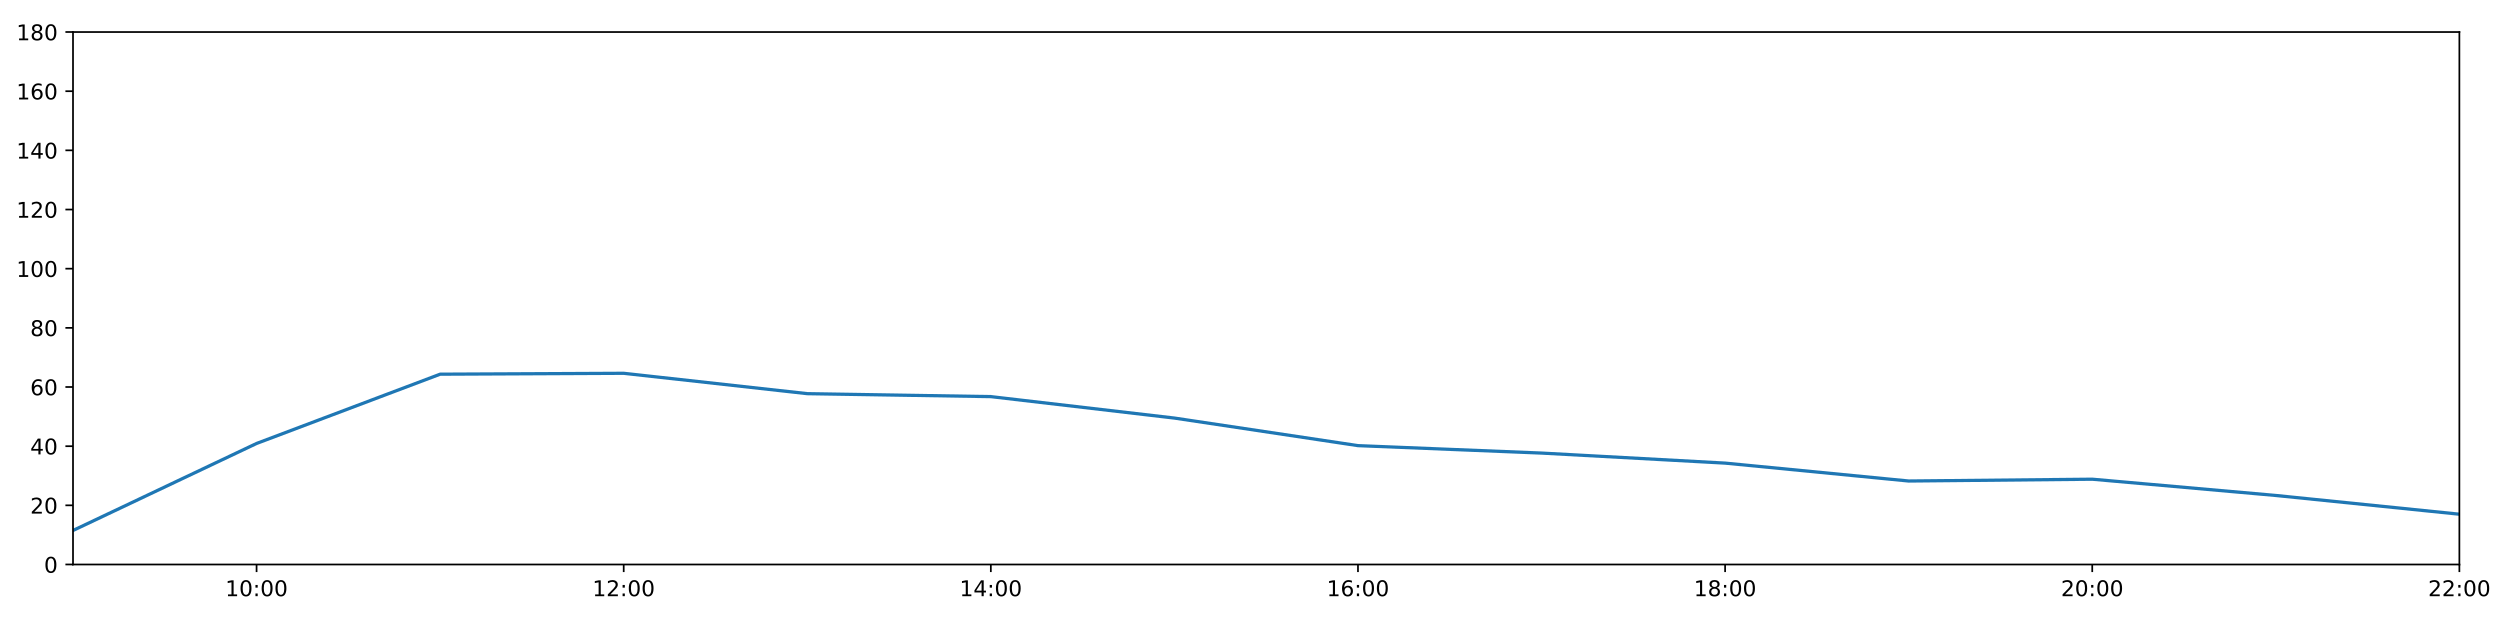
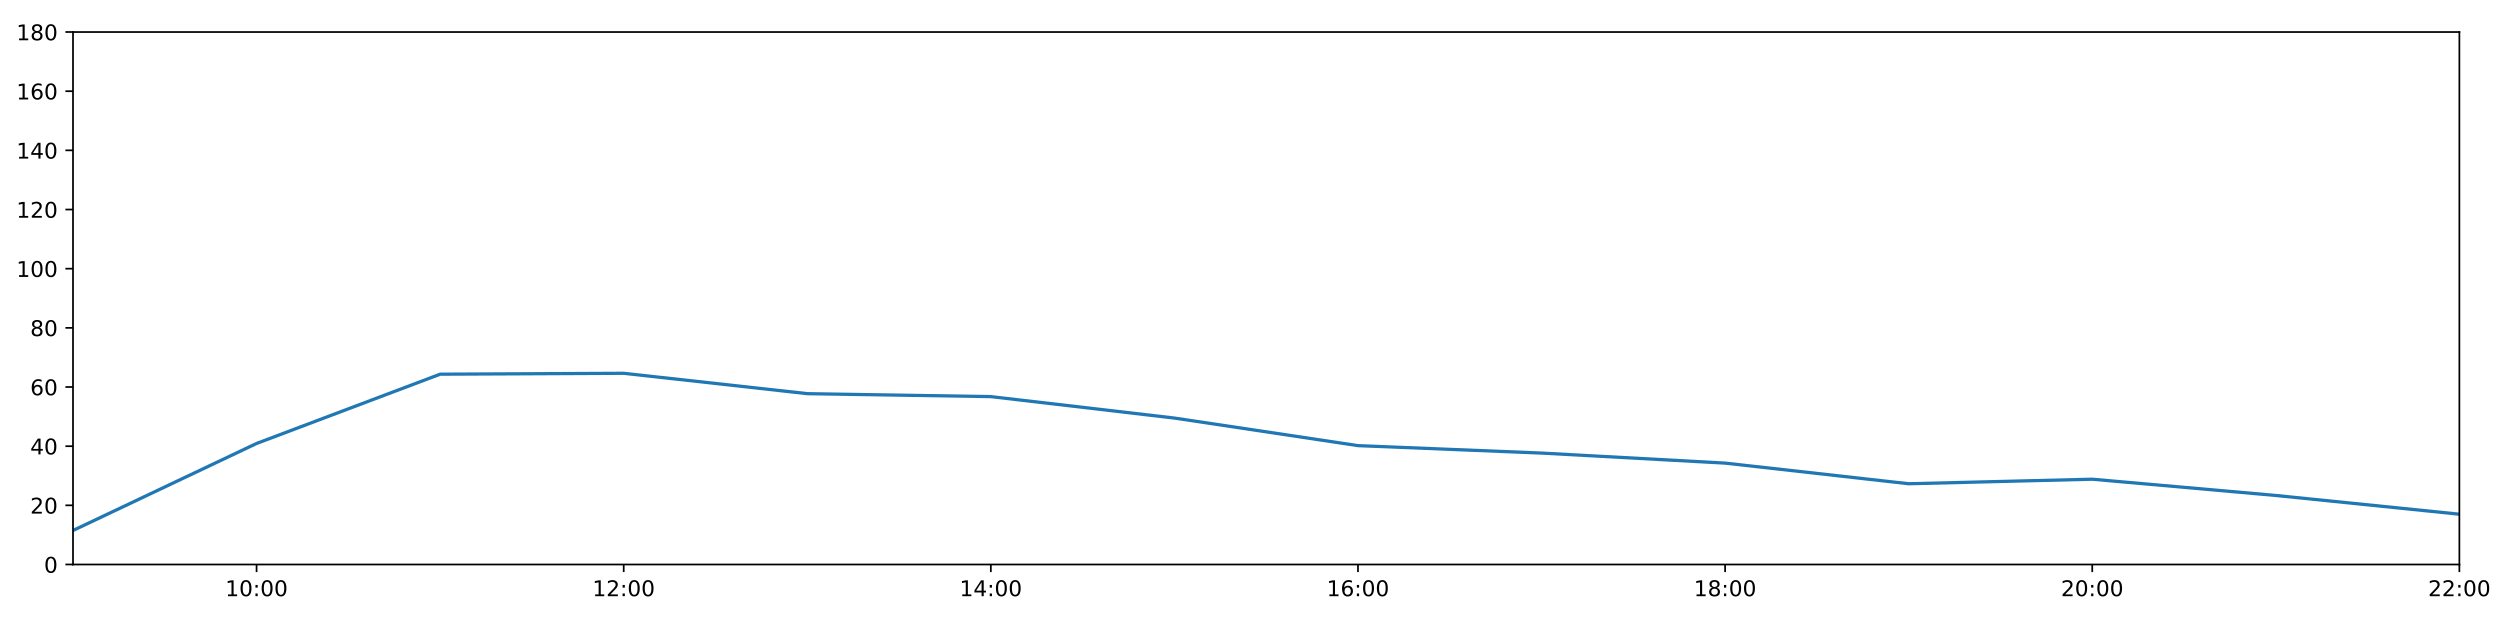
<svg xmlns="http://www.w3.org/2000/svg" xmlns:xlink="http://www.w3.org/1999/xlink" height="288pt" version="1.1" viewBox="0 0 1152 288" width="1152pt">
  <defs>
    <style type="text/css">
*{stroke-linecap:butt;stroke-linejoin:round;}
  </style>
  </defs>
  <g id="figure_1">
    <g id="patch_1">
      <path d="M 0 288  L 1152 288  L 1152 0  L 0 0  z " style="fill:#ffffff;" />
    </g>
    <g id="axes_1">
      <g id="patch_2">
        <path d="M 33.64 260.12  L 1133.28 260.12  L 1133.28 14.76  L 33.64 14.76  z " style="fill:#ffffff;" />
      </g>
      <g id="matplotlib.axis_1">
        <g id="xtick_1">
          <g id="line2d_1">
            <defs>
-               <path d="M 0 0  L 0 3.5  " id="m7fae7a765e" style="stroke:#000000;stroke-width:0.8;" />
-             </defs>
-             <g>
-               <use style="stroke:#000000;stroke-width:0.8;" x="118.228" xlink:href="#m7fae7a765e" y="260.12" />
+               <path d="M 0 0  L 0 3.5  " id="m12366ab67a" style="stroke:#000000;stroke-width:0.8;" />
+             </defs>
+             <g>
+               <use style="stroke:#000000;stroke-width:0.8;" x="118.228" xlink:href="#m12366ab67a" y="260.12" />
            </g>
          </g>
          <g id="text_1">
            <defs>
              <path d="M 12.406 8.297  L 28.516 8.297  L 28.516 63.922  L 10.984 60.406  L 10.984 69.391  L 28.422 72.906  L 38.281 72.906  L 38.281 8.297  L 54.391 8.297  L 54.391 0  L 12.406 0  z " id="DejaVuSans-49" />
              <path d="M 31.781 66.406  Q 24.172 66.406 20.328 58.906  Q 16.5 51.422 16.5 36.375  Q 16.5 21.391 20.328 13.891  Q 24.172 6.391 31.781 6.391  Q 39.453 6.391 43.281 13.891  Q 47.125 21.391 47.125 36.375  Q 47.125 51.422 43.281 58.906  Q 39.453 66.406 31.781 66.406  z M 31.781 74.219  Q 44.047 74.219 50.516 64.516  Q 56.984 54.828 56.984 36.375  Q 56.984 17.969 50.516 8.266  Q 44.047 -1.422 31.781 -1.422  Q 19.531 -1.422 13.062 8.266  Q 6.594 17.969 6.594 36.375  Q 6.594 54.828 13.062 64.516  Q 19.531 74.219 31.781 74.219  z " id="DejaVuSans-48" />
              <path d="M 11.719 12.406  L 22.016 12.406  L 22.016 0  L 11.719 0  z M 11.719 51.703  L 22.016 51.703  L 22.016 39.312  L 11.719 39.312  z " id="DejaVuSans-58" />
            </defs>
            <g transform="translate(103.8183 274.7184)scale(0.1 -0.1)">
              <use xlink:href="#DejaVuSans-49" />
              <use x="63.623" xlink:href="#DejaVuSans-48" />
              <use x="127.246" xlink:href="#DejaVuSans-58" />
              <use x="160.938" xlink:href="#DejaVuSans-48" />
              <use x="224.561" xlink:href="#DejaVuSans-48" />
            </g>
          </g>
        </g>
        <g id="xtick_2">
          <g id="line2d_2">
            <g>
-               <use style="stroke:#000000;stroke-width:0.8;" x="287.403" xlink:href="#m7fae7a765e" y="260.12" />
+               <use style="stroke:#000000;stroke-width:0.8;" x="287.403" xlink:href="#m12366ab67a" y="260.12" />
            </g>
          </g>
          <g id="text_2">
            <defs>
              <path d="M 19.188 8.297  L 53.609 8.297  L 53.609 0  L 7.328 0  L 7.328 8.297  Q 12.938 14.109 22.625 23.891  Q 32.328 33.688 34.812 36.531  Q 39.547 41.844 41.422 45.531  Q 43.312 49.219 43.312 52.781  Q 43.312 58.594 39.234 62.25  Q 35.156 65.922 28.609 65.922  Q 23.969 65.922 18.812 64.312  Q 13.672 62.703 7.812 59.422  L 7.812 69.391  Q 13.766 71.781 18.938 73  Q 24.125 74.219 28.422 74.219  Q 39.75 74.219 46.484 68.547  Q 53.219 62.891 53.219 53.422  Q 53.219 48.922 51.531 44.891  Q 49.859 40.875 45.406 35.406  Q 44.188 33.984 37.641 27.219  Q 31.109 20.453 19.188 8.297  z " id="DejaVuSans-50" />
            </defs>
            <g transform="translate(272.9937 274.7184)scale(0.1 -0.1)">
              <use xlink:href="#DejaVuSans-49" />
              <use x="63.623" xlink:href="#DejaVuSans-50" />
              <use x="127.246" xlink:href="#DejaVuSans-58" />
              <use x="160.938" xlink:href="#DejaVuSans-48" />
              <use x="224.561" xlink:href="#DejaVuSans-48" />
            </g>
          </g>
        </g>
        <g id="xtick_3">
          <g id="line2d_3">
            <g>
-               <use style="stroke:#000000;stroke-width:0.8;" x="456.578" xlink:href="#m7fae7a765e" y="260.12" />
+               <use style="stroke:#000000;stroke-width:0.8;" x="456.578" xlink:href="#m12366ab67a" y="260.12" />
            </g>
          </g>
          <g id="text_3">
            <defs>
              <path d="M 37.797 64.312  L 12.891 25.391  L 37.797 25.391  z M 35.203 72.906  L 47.609 72.906  L 47.609 25.391  L 58.016 25.391  L 58.016 17.188  L 47.609 17.188  L 47.609 0  L 37.797 0  L 37.797 17.188  L 4.891 17.188  L 4.891 26.703  z " id="DejaVuSans-52" />
            </defs>
            <g transform="translate(442.1691 274.7184)scale(0.1 -0.1)">
              <use xlink:href="#DejaVuSans-49" />
              <use x="63.623" xlink:href="#DejaVuSans-52" />
              <use x="127.246" xlink:href="#DejaVuSans-58" />
              <use x="160.938" xlink:href="#DejaVuSans-48" />
              <use x="224.561" xlink:href="#DejaVuSans-48" />
            </g>
          </g>
        </g>
        <g id="xtick_4">
          <g id="line2d_4">
            <g>
-               <use style="stroke:#000000;stroke-width:0.8;" x="625.754" xlink:href="#m7fae7a765e" y="260.12" />
+               <use style="stroke:#000000;stroke-width:0.8;" x="625.754" xlink:href="#m12366ab67a" y="260.12" />
            </g>
          </g>
          <g id="text_4">
            <defs>
              <path d="M 33.016 40.375  Q 26.375 40.375 22.484 35.828  Q 18.609 31.297 18.609 23.391  Q 18.609 15.531 22.484 10.953  Q 26.375 6.391 33.016 6.391  Q 39.656 6.391 43.531 10.953  Q 47.406 15.531 47.406 23.391  Q 47.406 31.297 43.531 35.828  Q 39.656 40.375 33.016 40.375  z M 52.594 71.297  L 52.594 62.312  Q 48.875 64.062 45.094 64.984  Q 41.312 65.922 37.594 65.922  Q 27.828 65.922 22.672 59.328  Q 17.531 52.734 16.797 39.406  Q 19.672 43.656 24.016 45.922  Q 28.375 48.188 33.594 48.188  Q 44.578 48.188 50.953 41.516  Q 57.328 34.859 57.328 23.391  Q 57.328 12.156 50.688 5.359  Q 44.047 -1.422 33.016 -1.422  Q 20.359 -1.422 13.672 8.266  Q 6.984 17.969 6.984 36.375  Q 6.984 53.656 15.188 63.938  Q 23.391 74.219 37.203 74.219  Q 40.922 74.219 44.703 73.484  Q 48.484 72.75 52.594 71.297  z " id="DejaVuSans-54" />
            </defs>
            <g transform="translate(611.3445 274.7184)scale(0.1 -0.1)">
              <use xlink:href="#DejaVuSans-49" />
              <use x="63.623" xlink:href="#DejaVuSans-54" />
              <use x="127.246" xlink:href="#DejaVuSans-58" />
              <use x="160.938" xlink:href="#DejaVuSans-48" />
              <use x="224.561" xlink:href="#DejaVuSans-48" />
            </g>
          </g>
        </g>
        <g id="xtick_5">
          <g id="line2d_5">
            <g>
-               <use style="stroke:#000000;stroke-width:0.8;" x="794.929" xlink:href="#m7fae7a765e" y="260.12" />
+               <use style="stroke:#000000;stroke-width:0.8;" x="794.929" xlink:href="#m12366ab67a" y="260.12" />
            </g>
          </g>
          <g id="text_5">
            <defs>
              <path d="M 31.781 34.625  Q 24.75 34.625 20.719 30.859  Q 16.703 27.094 16.703 20.516  Q 16.703 13.922 20.719 10.156  Q 24.75 6.391 31.781 6.391  Q 38.812 6.391 42.859 10.172  Q 46.922 13.969 46.922 20.516  Q 46.922 27.094 42.891 30.859  Q 38.875 34.625 31.781 34.625  z M 21.922 38.812  Q 15.578 40.375 12.031 44.719  Q 8.5 49.078 8.5 55.328  Q 8.5 64.062 14.719 69.141  Q 20.953 74.219 31.781 74.219  Q 42.672 74.219 48.875 69.141  Q 55.078 64.062 55.078 55.328  Q 55.078 49.078 51.531 44.719  Q 48 40.375 41.703 38.812  Q 48.828 37.156 52.797 32.312  Q 56.781 27.484 56.781 20.516  Q 56.781 9.906 50.312 4.234  Q 43.844 -1.422 31.781 -1.422  Q 19.734 -1.422 13.25 4.234  Q 6.781 9.906 6.781 20.516  Q 6.781 27.484 10.781 32.312  Q 14.797 37.156 21.922 38.812  z M 18.312 54.391  Q 18.312 48.734 21.844 45.562  Q 25.391 42.391 31.781 42.391  Q 38.141 42.391 41.719 45.562  Q 45.312 48.734 45.312 54.391  Q 45.312 60.062 41.719 63.234  Q 38.141 66.406 31.781 66.406  Q 25.391 66.406 21.844 63.234  Q 18.312 60.062 18.312 54.391  z " id="DejaVuSans-56" />
            </defs>
            <g transform="translate(780.5199 274.7184)scale(0.1 -0.1)">
              <use xlink:href="#DejaVuSans-49" />
              <use x="63.623" xlink:href="#DejaVuSans-56" />
              <use x="127.246" xlink:href="#DejaVuSans-58" />
              <use x="160.938" xlink:href="#DejaVuSans-48" />
              <use x="224.561" xlink:href="#DejaVuSans-48" />
            </g>
          </g>
        </g>
        <g id="xtick_6">
          <g id="line2d_6">
            <g>
-               <use style="stroke:#000000;stroke-width:0.8;" x="964.105" xlink:href="#m7fae7a765e" y="260.12" />
+               <use style="stroke:#000000;stroke-width:0.8;" x="964.105" xlink:href="#m12366ab67a" y="260.12" />
            </g>
          </g>
          <g id="text_6">
            <g transform="translate(949.6952 274.7184)scale(0.1 -0.1)">
              <use xlink:href="#DejaVuSans-50" />
              <use x="63.623" xlink:href="#DejaVuSans-48" />
              <use x="127.246" xlink:href="#DejaVuSans-58" />
              <use x="160.938" xlink:href="#DejaVuSans-48" />
              <use x="224.561" xlink:href="#DejaVuSans-48" />
            </g>
          </g>
        </g>
        <g id="xtick_7">
          <g id="line2d_7">
            <g>
-               <use style="stroke:#000000;stroke-width:0.8;" x="1133.28" xlink:href="#m7fae7a765e" y="260.12" />
+               <use style="stroke:#000000;stroke-width:0.8;" x="1133.28" xlink:href="#m12366ab67a" y="260.12" />
            </g>
          </g>
          <g id="text_7">
            <g transform="translate(1118.871 274.7184)scale(0.1 -0.1)">
              <use xlink:href="#DejaVuSans-50" />
              <use x="63.623" xlink:href="#DejaVuSans-50" />
              <use x="127.246" xlink:href="#DejaVuSans-58" />
              <use x="160.938" xlink:href="#DejaVuSans-48" />
              <use x="224.561" xlink:href="#DejaVuSans-48" />
            </g>
          </g>
        </g>
      </g>
      <g id="matplotlib.axis_2">
        <g id="ytick_1">
          <g id="line2d_8">
            <defs>
-               <path d="M 0 0  L -3.5 0  " id="m502b112883" style="stroke:#000000;stroke-width:0.8;" />
-             </defs>
-             <g>
-               <use style="stroke:#000000;stroke-width:0.8;" x="33.64" xlink:href="#m502b112883" y="260.12" />
+               <path d="M 0 0  L -3.5 0  " id="m11f27443b4" style="stroke:#000000;stroke-width:0.8;" />
+             </defs>
+             <g>
+               <use style="stroke:#000000;stroke-width:0.8;" x="33.64" xlink:href="#m11f27443b4" y="260.12" />
            </g>
          </g>
          <g id="text_8">
            <g transform="translate(20.2775 263.9192)scale(0.1 -0.1)">
              <use xlink:href="#DejaVuSans-48" />
            </g>
          </g>
        </g>
        <g id="ytick_2">
          <g id="line2d_9">
            <g>
-               <use style="stroke:#000000;stroke-width:0.8;" x="33.64" xlink:href="#m502b112883" y="232.858" />
+               <use style="stroke:#000000;stroke-width:0.8;" x="33.64" xlink:href="#m11f27443b4" y="232.858" />
            </g>
          </g>
          <g id="text_9">
            <g transform="translate(13.915 236.657)scale(0.1 -0.1)">
              <use xlink:href="#DejaVuSans-50" />
              <use x="63.623" xlink:href="#DejaVuSans-48" />
            </g>
          </g>
        </g>
        <g id="ytick_3">
          <g id="line2d_10">
            <g>
-               <use style="stroke:#000000;stroke-width:0.8;" x="33.64" xlink:href="#m502b112883" y="205.596" />
+               <use style="stroke:#000000;stroke-width:0.8;" x="33.64" xlink:href="#m11f27443b4" y="205.596" />
            </g>
          </g>
          <g id="text_10">
            <g transform="translate(13.915 209.3948)scale(0.1 -0.1)">
              <use xlink:href="#DejaVuSans-52" />
              <use x="63.623" xlink:href="#DejaVuSans-48" />
            </g>
          </g>
        </g>
        <g id="ytick_4">
          <g id="line2d_11">
            <g>
-               <use style="stroke:#000000;stroke-width:0.8;" x="33.64" xlink:href="#m502b112883" y="178.333" />
+               <use style="stroke:#000000;stroke-width:0.8;" x="33.64" xlink:href="#m11f27443b4" y="178.333" />
            </g>
          </g>
          <g id="text_11">
            <g transform="translate(13.915 182.1326)scale(0.1 -0.1)">
              <use xlink:href="#DejaVuSans-54" />
              <use x="63.623" xlink:href="#DejaVuSans-48" />
            </g>
          </g>
        </g>
        <g id="ytick_5">
          <g id="line2d_12">
            <g>
-               <use style="stroke:#000000;stroke-width:0.8;" x="33.64" xlink:href="#m502b112883" y="151.071" />
+               <use style="stroke:#000000;stroke-width:0.8;" x="33.64" xlink:href="#m11f27443b4" y="151.071" />
            </g>
          </g>
          <g id="text_12">
            <g transform="translate(13.915 154.8703)scale(0.1 -0.1)">
              <use xlink:href="#DejaVuSans-56" />
              <use x="63.623" xlink:href="#DejaVuSans-48" />
            </g>
          </g>
        </g>
        <g id="ytick_6">
          <g id="line2d_13">
            <g>
-               <use style="stroke:#000000;stroke-width:0.8;" x="33.64" xlink:href="#m502b112883" y="123.809" />
+               <use style="stroke:#000000;stroke-width:0.8;" x="33.64" xlink:href="#m11f27443b4" y="123.809" />
            </g>
          </g>
          <g id="text_13">
            <g transform="translate(7.5525 127.6081)scale(0.1 -0.1)">
              <use xlink:href="#DejaVuSans-49" />
              <use x="63.623" xlink:href="#DejaVuSans-48" />
              <use x="127.246" xlink:href="#DejaVuSans-48" />
            </g>
          </g>
        </g>
        <g id="ytick_7">
          <g id="line2d_14">
            <g>
-               <use style="stroke:#000000;stroke-width:0.8;" x="33.64" xlink:href="#m502b112883" y="96.547" />
+               <use style="stroke:#000000;stroke-width:0.8;" x="33.64" xlink:href="#m11f27443b4" y="96.547" />
            </g>
          </g>
          <g id="text_14">
            <g transform="translate(7.5525 100.3459)scale(0.1 -0.1)">
              <use xlink:href="#DejaVuSans-49" />
              <use x="63.623" xlink:href="#DejaVuSans-50" />
              <use x="127.246" xlink:href="#DejaVuSans-48" />
            </g>
          </g>
        </g>
        <g id="ytick_8">
          <g id="line2d_15">
            <g>
-               <use style="stroke:#000000;stroke-width:0.8;" x="33.64" xlink:href="#m502b112883" y="69.284" />
+               <use style="stroke:#000000;stroke-width:0.8;" x="33.64" xlink:href="#m11f27443b4" y="69.284" />
            </g>
          </g>
          <g id="text_15">
            <g transform="translate(7.5525 73.08366)scale(0.1 -0.1)">
              <use xlink:href="#DejaVuSans-49" />
              <use x="63.623" xlink:href="#DejaVuSans-52" />
              <use x="127.246" xlink:href="#DejaVuSans-48" />
            </g>
          </g>
        </g>
        <g id="ytick_9">
          <g id="line2d_16">
            <g>
-               <use style="stroke:#000000;stroke-width:0.8;" x="33.64" xlink:href="#m502b112883" y="42.022" />
+               <use style="stroke:#000000;stroke-width:0.8;" x="33.64" xlink:href="#m11f27443b4" y="42.022" />
            </g>
          </g>
          <g id="text_16">
            <g transform="translate(7.5525 45.82144)scale(0.1 -0.1)">
              <use xlink:href="#DejaVuSans-49" />
              <use x="63.623" xlink:href="#DejaVuSans-54" />
              <use x="127.246" xlink:href="#DejaVuSans-48" />
            </g>
          </g>
        </g>
        <g id="ytick_10">
          <g id="line2d_17">
            <g>
-               <use style="stroke:#000000;stroke-width:0.8;" x="33.64" xlink:href="#m502b112883" y="14.76" />
+               <use style="stroke:#000000;stroke-width:0.8;" x="33.64" xlink:href="#m11f27443b4" y="14.76" />
            </g>
          </g>
          <g id="text_17">
            <g transform="translate(7.5525 18.55922)scale(0.1 -0.1)">
              <use xlink:href="#DejaVuSans-49" />
              <use x="63.623" xlink:href="#DejaVuSans-56" />
              <use x="127.246" xlink:href="#DejaVuSans-48" />
            </g>
          </g>
        </g>
      </g>
      <g id="line2d_18">
-         <path clip-path="url(#p7643e301f1)" d="M 33.64 244.444  L 118.228 204.346  L 202.815 172.427  L 287.403 172.013  L 371.991 181.4  L 456.578 182.763  L 541.166 192.646  L 625.754 205.348  L 710.342 208.776  L 794.929 213.402  L 879.517 221.65  L 964.105 220.817  L 1048.692 228.314  L 1133.28 236.947  " style="fill:none;stroke:#1f77b4;stroke-linecap:square;stroke-width:1.5;" />
+         <path clip-path="url(#p85c118842e)" d="M 33.64 244.444  L 118.228 204.346  L 202.815 172.427  L 287.403 172.013  L 371.991 181.4  L 456.578 182.763  L 541.166 192.646  L 625.754 205.348  L 710.342 208.776  L 794.929 213.402  L 879.517 222.907  L 964.105 220.817  L 1048.692 228.314  L 1133.28 236.947  " style="fill:none;stroke:#1f77b4;stroke-linecap:square;stroke-width:1.5;" />
      </g>
      <g id="patch_3">
        <path d="M 33.64 260.12  L 33.64 14.76  " style="fill:none;stroke:#000000;stroke-linecap:square;stroke-linejoin:miter;stroke-width:0.8;" />
      </g>
      <g id="patch_4">
        <path d="M 1133.28 260.12  L 1133.28 14.76  " style="fill:none;stroke:#000000;stroke-linecap:square;stroke-linejoin:miter;stroke-width:0.8;" />
      </g>
      <g id="patch_5">
        <path d="M 33.64 260.12  L 1133.28 260.12  " style="fill:none;stroke:#000000;stroke-linecap:square;stroke-linejoin:miter;stroke-width:0.8;" />
      </g>
      <g id="patch_6">
        <path d="M 33.64 14.76  L 1133.28 14.76  " style="fill:none;stroke:#000000;stroke-linecap:square;stroke-linejoin:miter;stroke-width:0.8;" />
      </g>
    </g>
  </g>
  <defs>
-     <clipPath id="p7643e301f1">
+     <clipPath id="p85c118842e">
      <rect height="245.36" width="1099.64" x="33.64" y="14.76" />
    </clipPath>
  </defs>
</svg>
